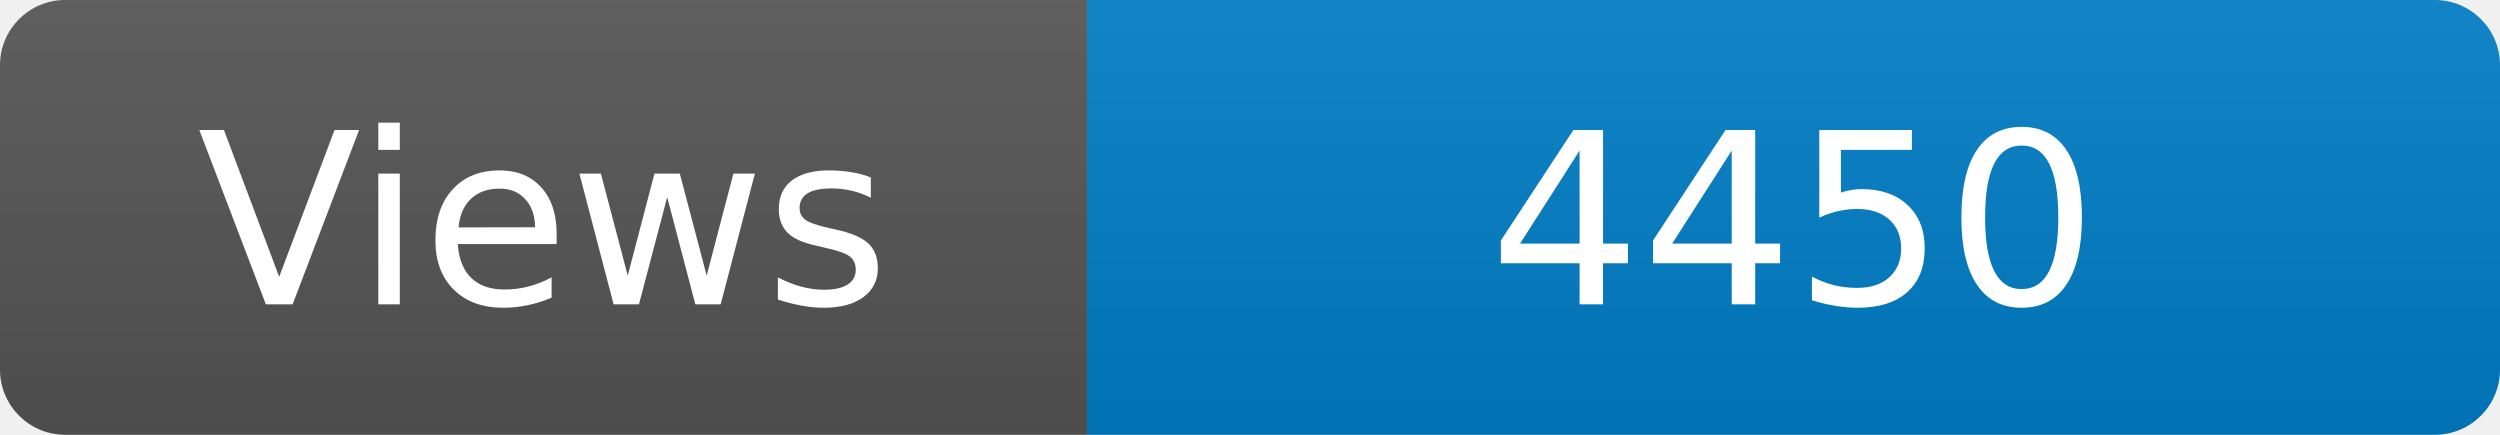
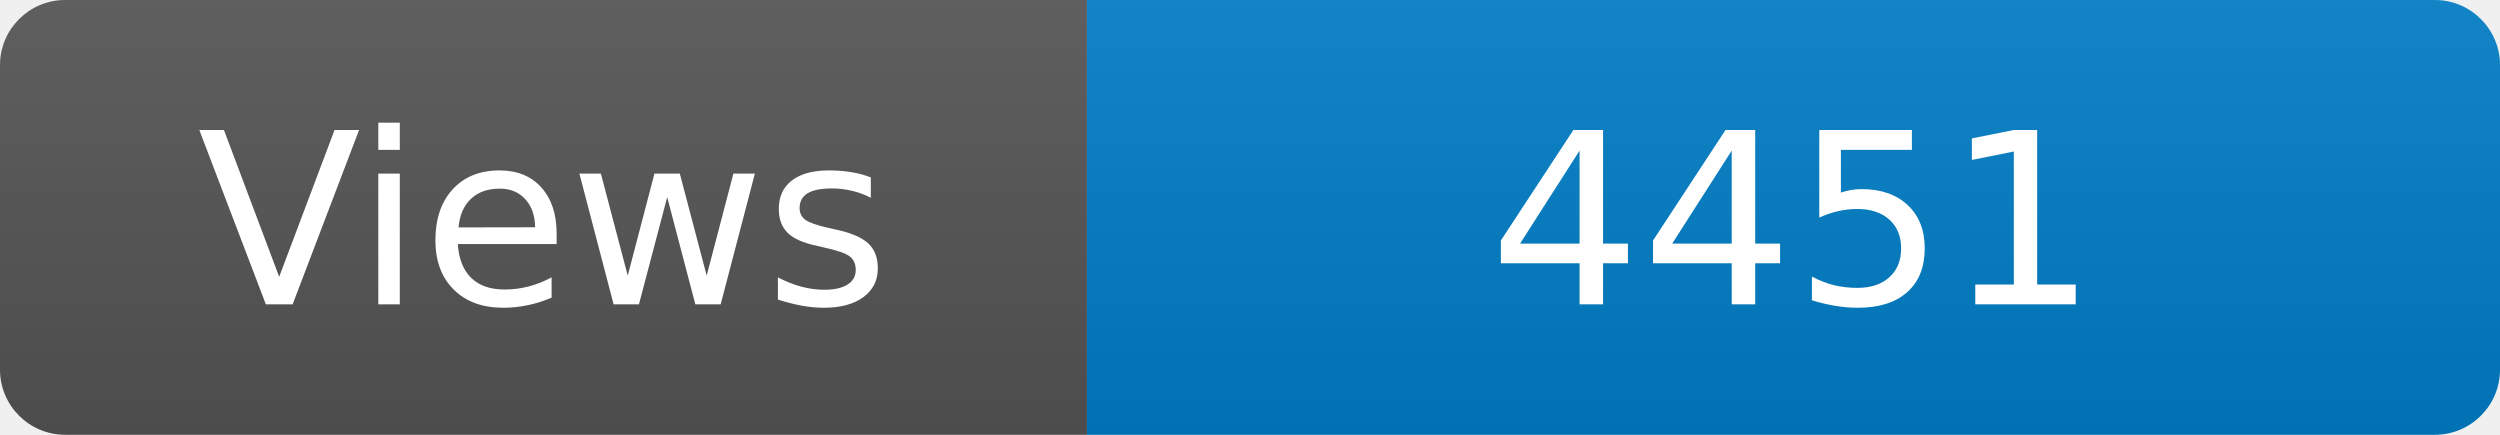
<svg xmlns="http://www.w3.org/2000/svg" width="115" height="20" role="img" aria-label="Maintained?: yes">
  <linearGradient id="s" x2="0" y2="100%">
    <stop offset="0" stop-color="#bbb" stop-opacity=".1" />
    <stop offset="1" stop-opacity=".1" />
  </linearGradient>
  <clipPath id="r">
    <rect width="115" height="20" rx="3" fill="#fff" />
  </clipPath>
  <g clip-path="url(#r)">
    <rect width="50" height="20" fill="#555" />
    <rect x="50" width="160" height="20" fill="#007ec6" />
    <rect width="115" height="20" fill="url(#s)" />
  </g>
  <g fill="#fff" text-anchor="middle" font-family="Verdana,Geneva,DejaVu Sans,sans-serif" font-size="110">
    <text x="250" y="140" transform="scale(.1)" fill="#fff">Views</text>
-     <text x="825" y="140" transform="scale(.1)" fill="#fff">4450</text>
+     <text x="825" y="140" transform="scale(.1)" fill="#fff">4451</text>
  </g>
</svg>
